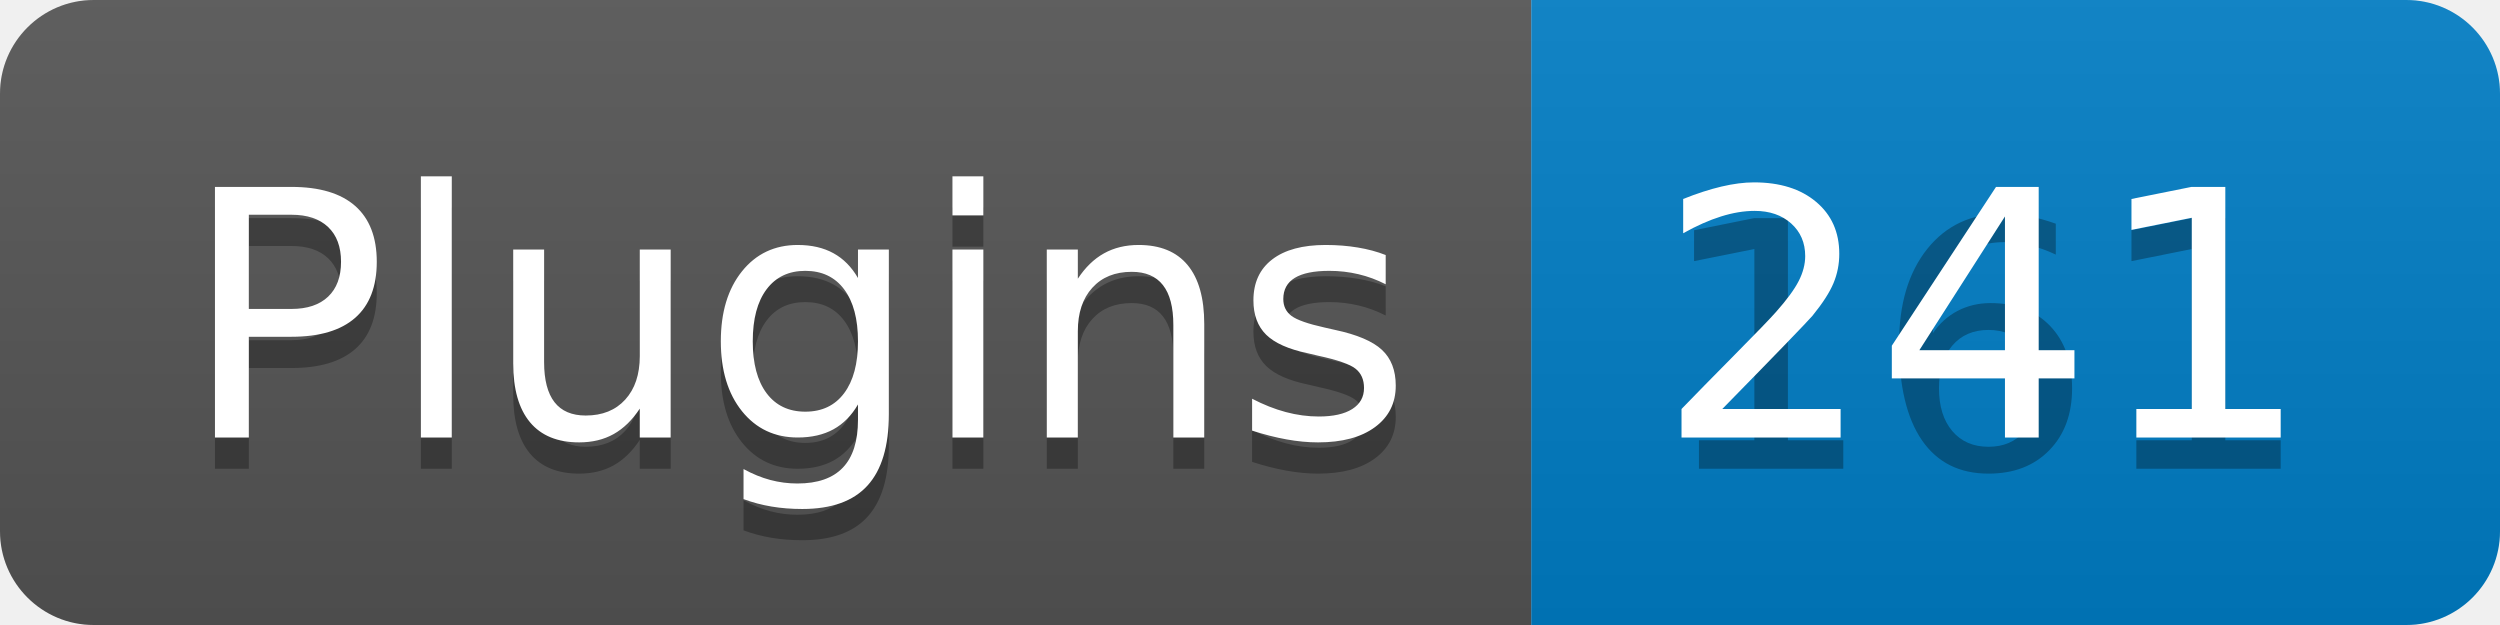
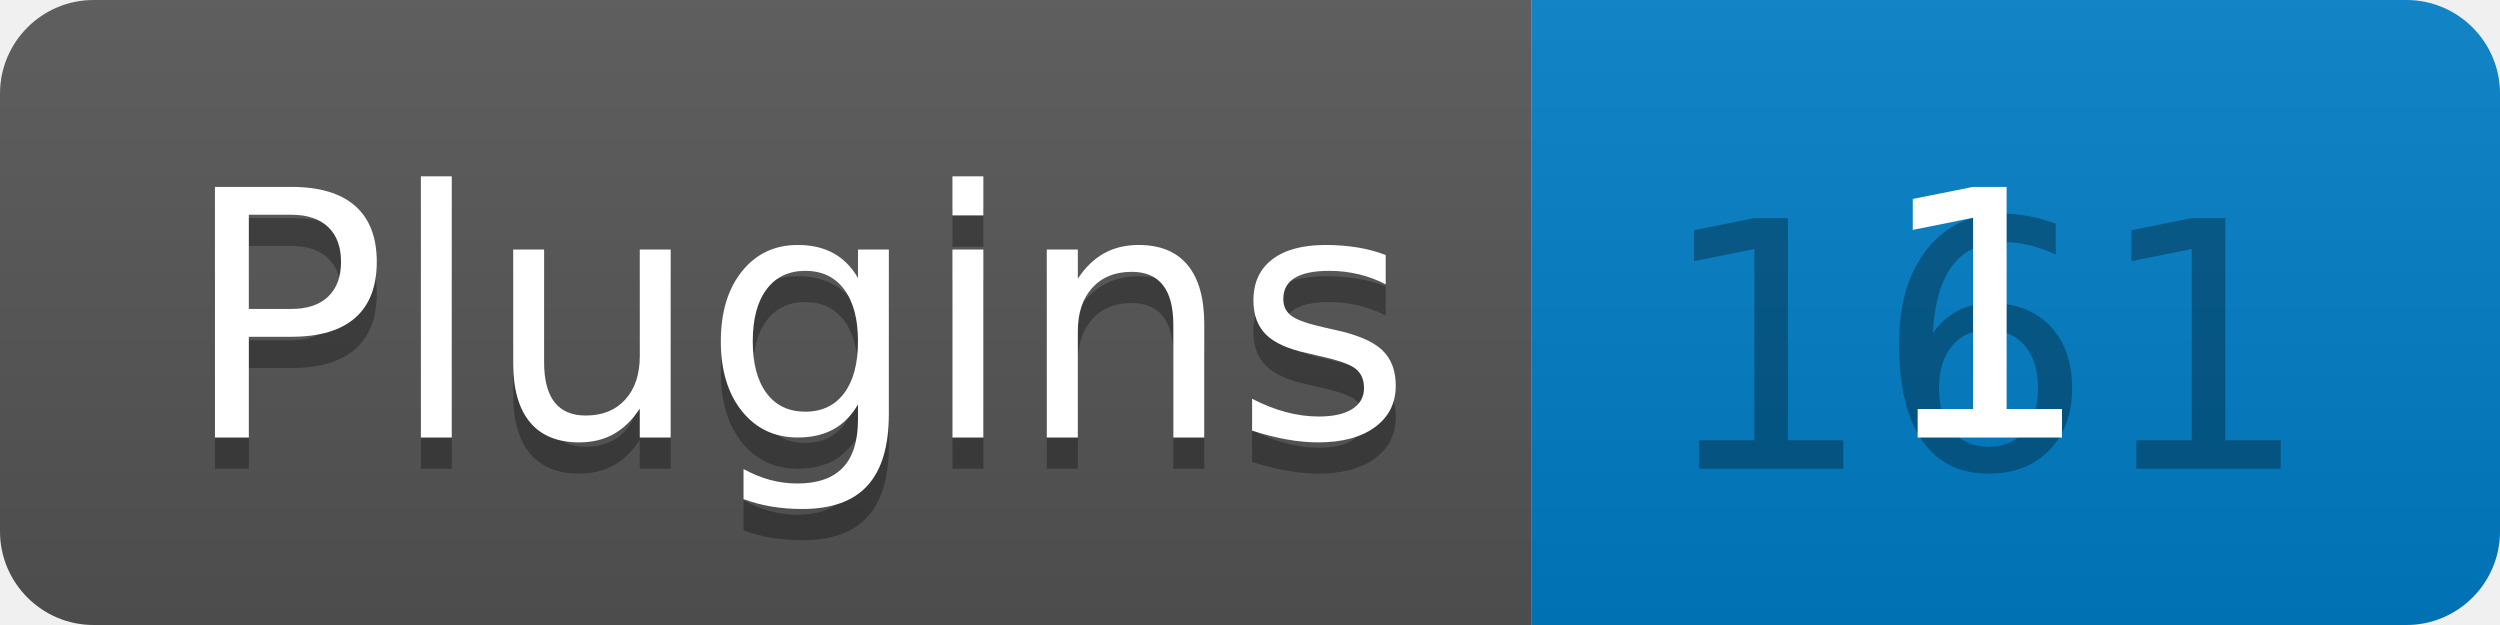
- <svg xmlns="http://www.w3.org/2000/svg" width="80" height="20" role="img" aria-label="Plugins: 241">
+ <svg xmlns="http://www.w3.org/2000/svg" width="80" height="20" role="img" aria-label="Plugins: 1">
  <linearGradient id="s" x2="0" y2="100%">
    <stop offset="0" stop-color="#bbb" stop-opacity=".1" />
    <stop offset="1" stop-opacity=".1" />
  </linearGradient>
  <clipPath id="r">
    <rect width="80" height="20" rx="3" fill="#fff" />
  </clipPath>
  <g clip-path="url(#r)">
    <rect width="49" height="20" fill="#555" />
    <rect x="49" width="31" height="20" fill="#007ec6" />
    <rect width="80" height="20" fill="url(#s)" />
  </g>
  <g fill="#fff" text-anchor="middle" font-family="Verdana,Geneva,DejaVu Sans,sans-serif" text-rendering="geometricPrecision" font-size="110">
    <text aria-hidden="true" x="255" y="150" fill="#010101" fill-opacity=".3" transform="scale(.1)" textLength="390">Plugins</text>
    <text x="255" y="140" transform="scale(.1)" fill="#fff" textLength="390">Plugins</text>
    <text aria-hidden="true" x="635" y="150" fill="#010101" fill-opacity=".3" transform="scale(.1)" textLength="210">161</text>
-     <text x="635" y="140" transform="scale(.1)" fill="#fff" textLength="210">241</text>
+     <text x="635" y="140" transform="scale(.1)" fill="#fff" textLength="210">1</text>
  </g>
</svg>
